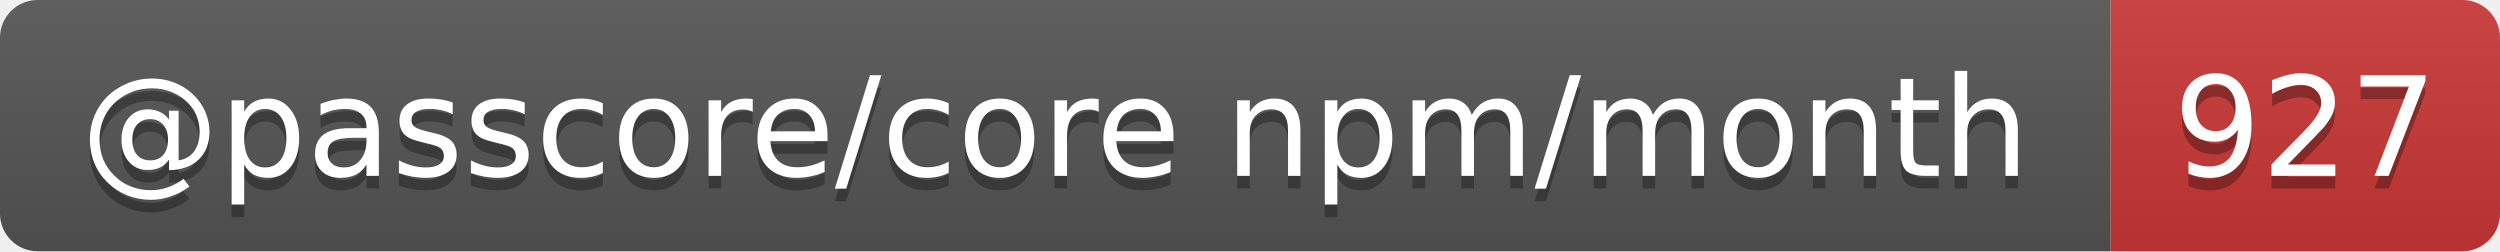
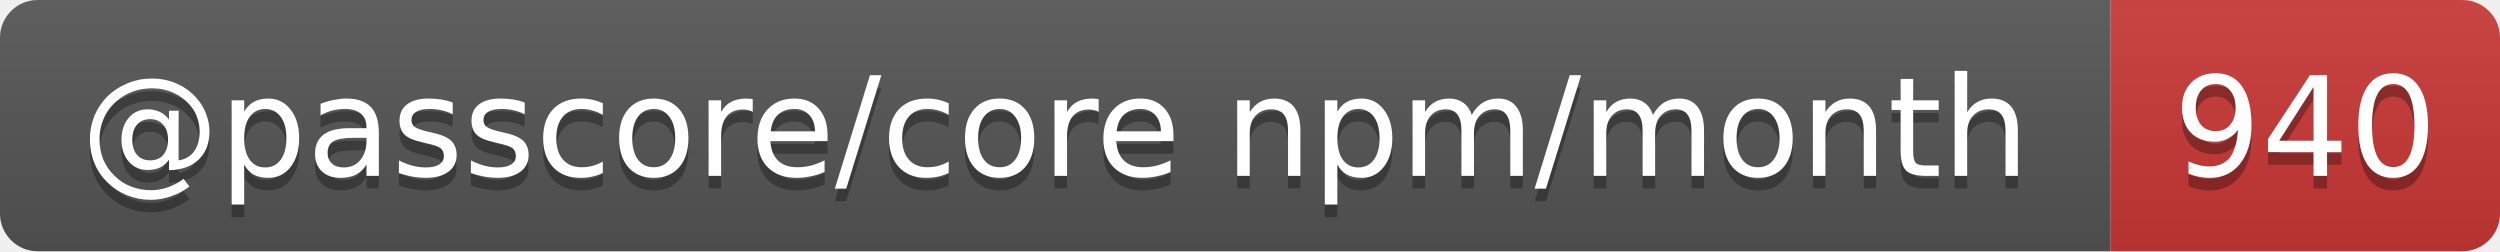
- <svg xmlns="http://www.w3.org/2000/svg" width="199" height="20" role="img" aria-label="@passcore/core npm/month: 927">
+ <svg xmlns="http://www.w3.org/2000/svg" width="199" height="20" role="img" aria-label="@passcore/core npm/month: 940">
  <linearGradient id="s" x2="0" y2="100%">
    <stop offset="0" stop-color="#bbb" stop-opacity=".1" />
    <stop offset="1" stop-opacity=".1" />
  </linearGradient>
  <clipPath id="r">
    <rect width="199" height="20" rx="3" fill="#fff" />
  </clipPath>
  <g clip-path="url(#r)">
    <rect width="168" height="20" fill="#555" />
    <rect x="168" width="31" height="20" fill="#cb3837" />
    <rect width="199" height="20" fill="url(#s)" />
  </g>
  <g fill="#fff" text-anchor="middle" font-family="Verdana,Geneva,DejaVu Sans,sans-serif" text-rendering="geometricPrecision" font-size="11">
    <text aria-hidden="true" x="84" y="15" fill="#010101" fill-opacity=".3" textLength="157.7">@passcore/core npm/month</text>
-     <text aria-hidden="true" x="183.5" y="15" fill="#010101" fill-opacity=".3" textLength="21">927</text>
+     <text aria-hidden="true" x="183.5" y="15" fill="#010101" fill-opacity=".3" textLength="21">940</text>
    <text x="84" y="14" textLength="157.7">@passcore/core npm/month</text>
-     <text x="183.5" y="14" textLength="21">927</text>
+     <text x="183.5" y="14" textLength="21">940</text>
  </g>
</svg>
